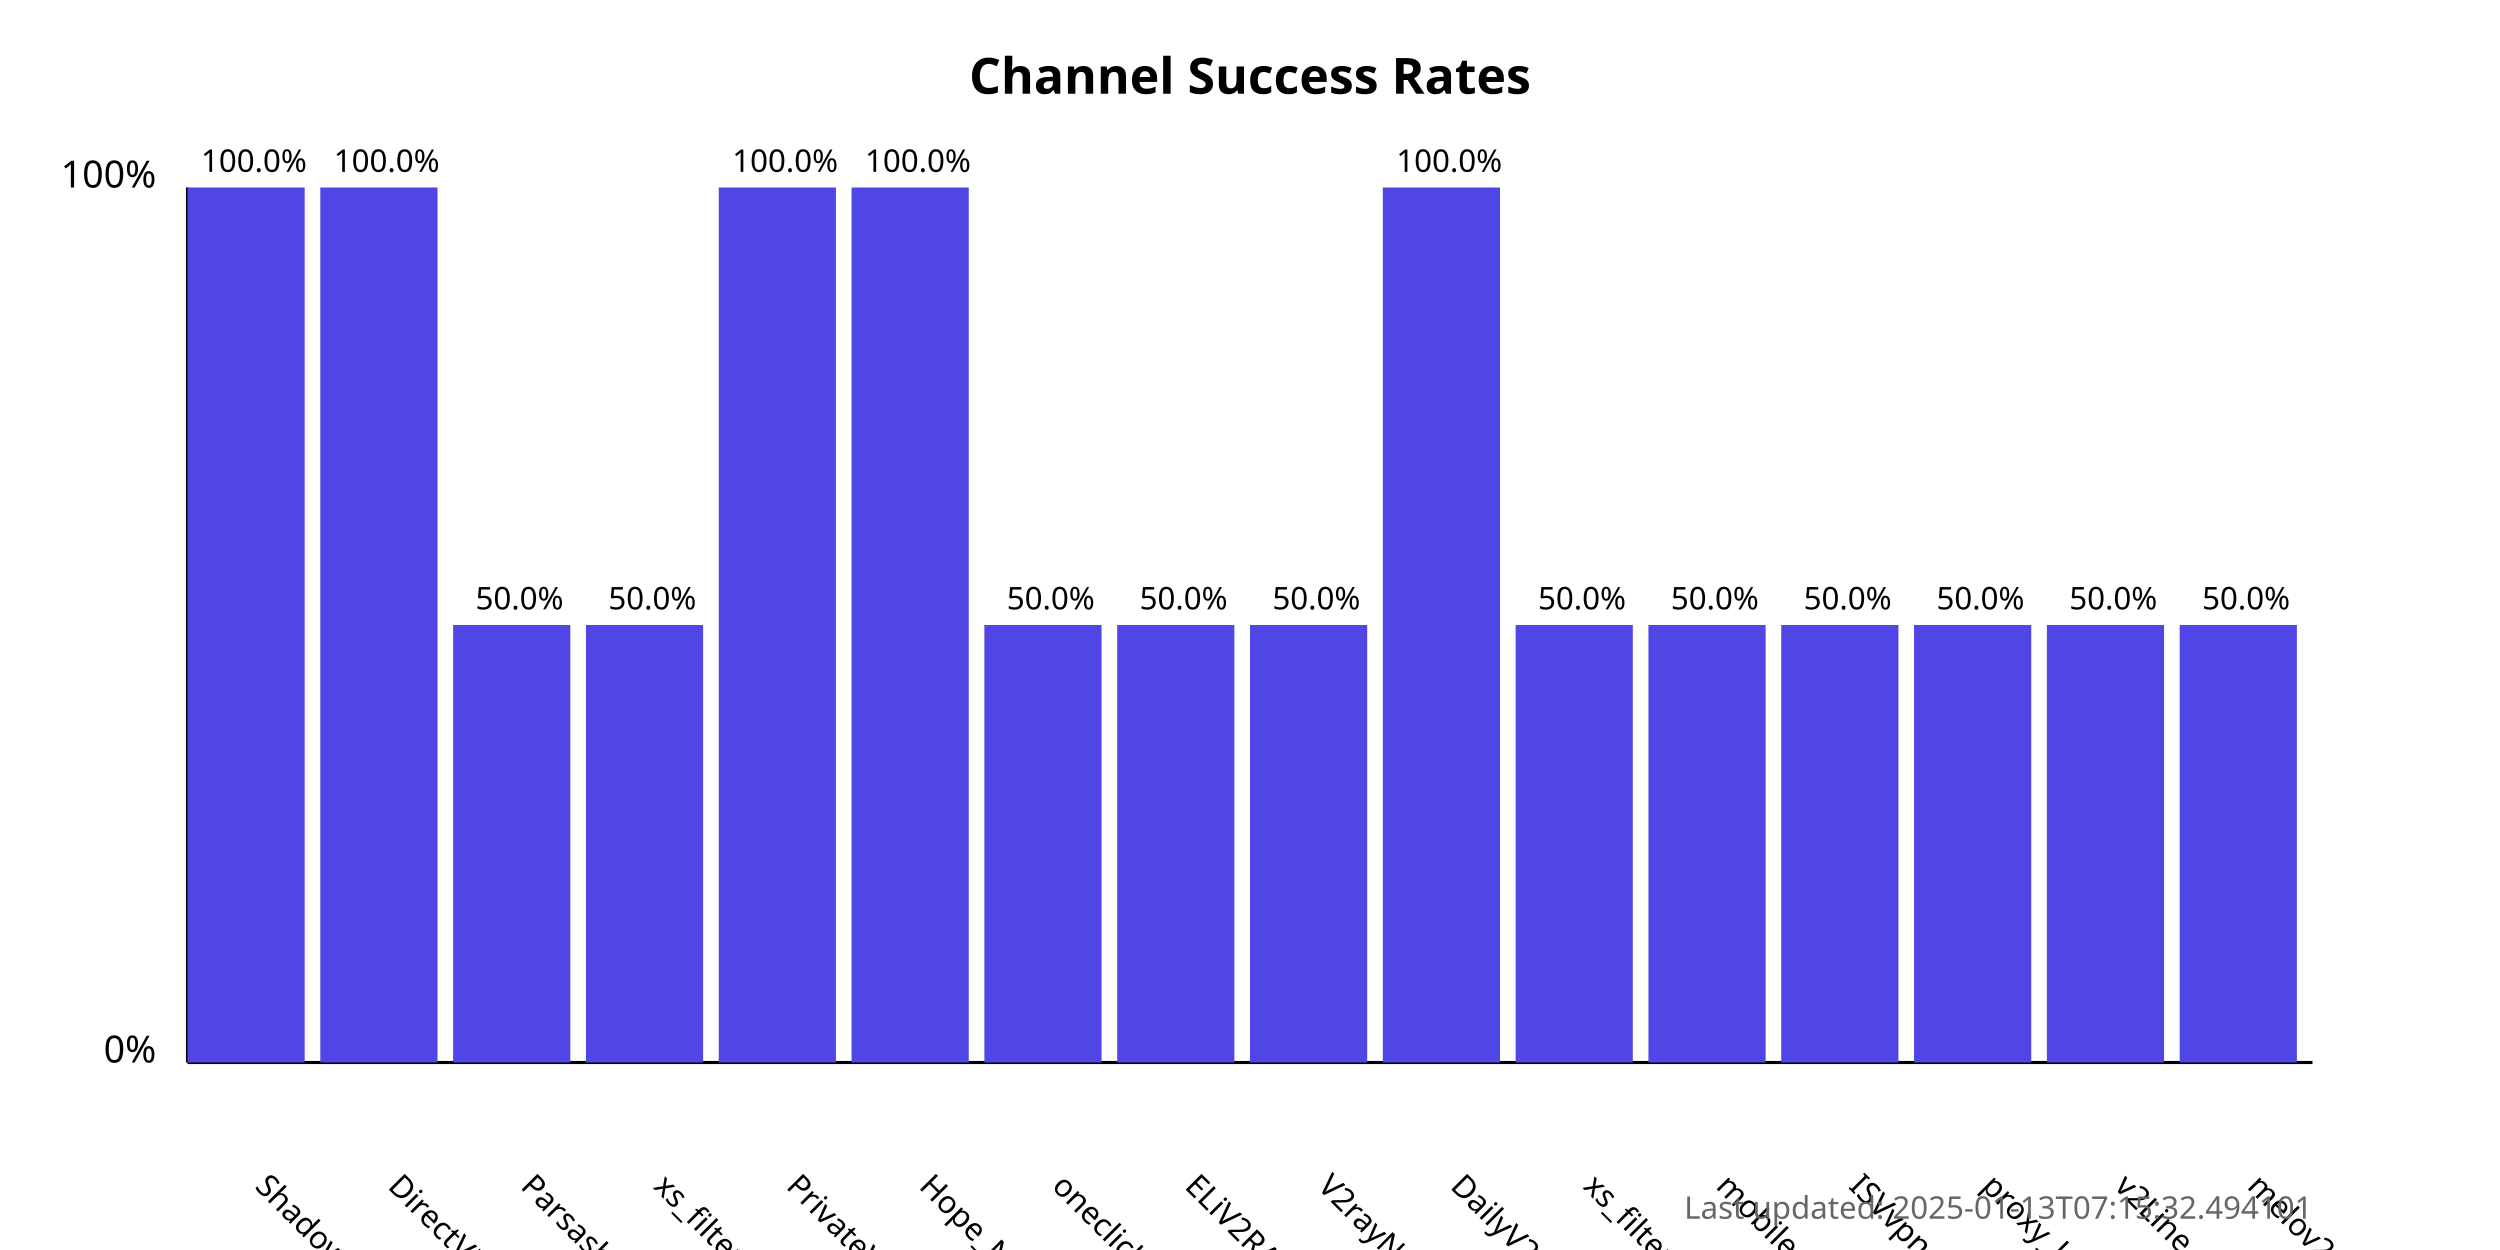
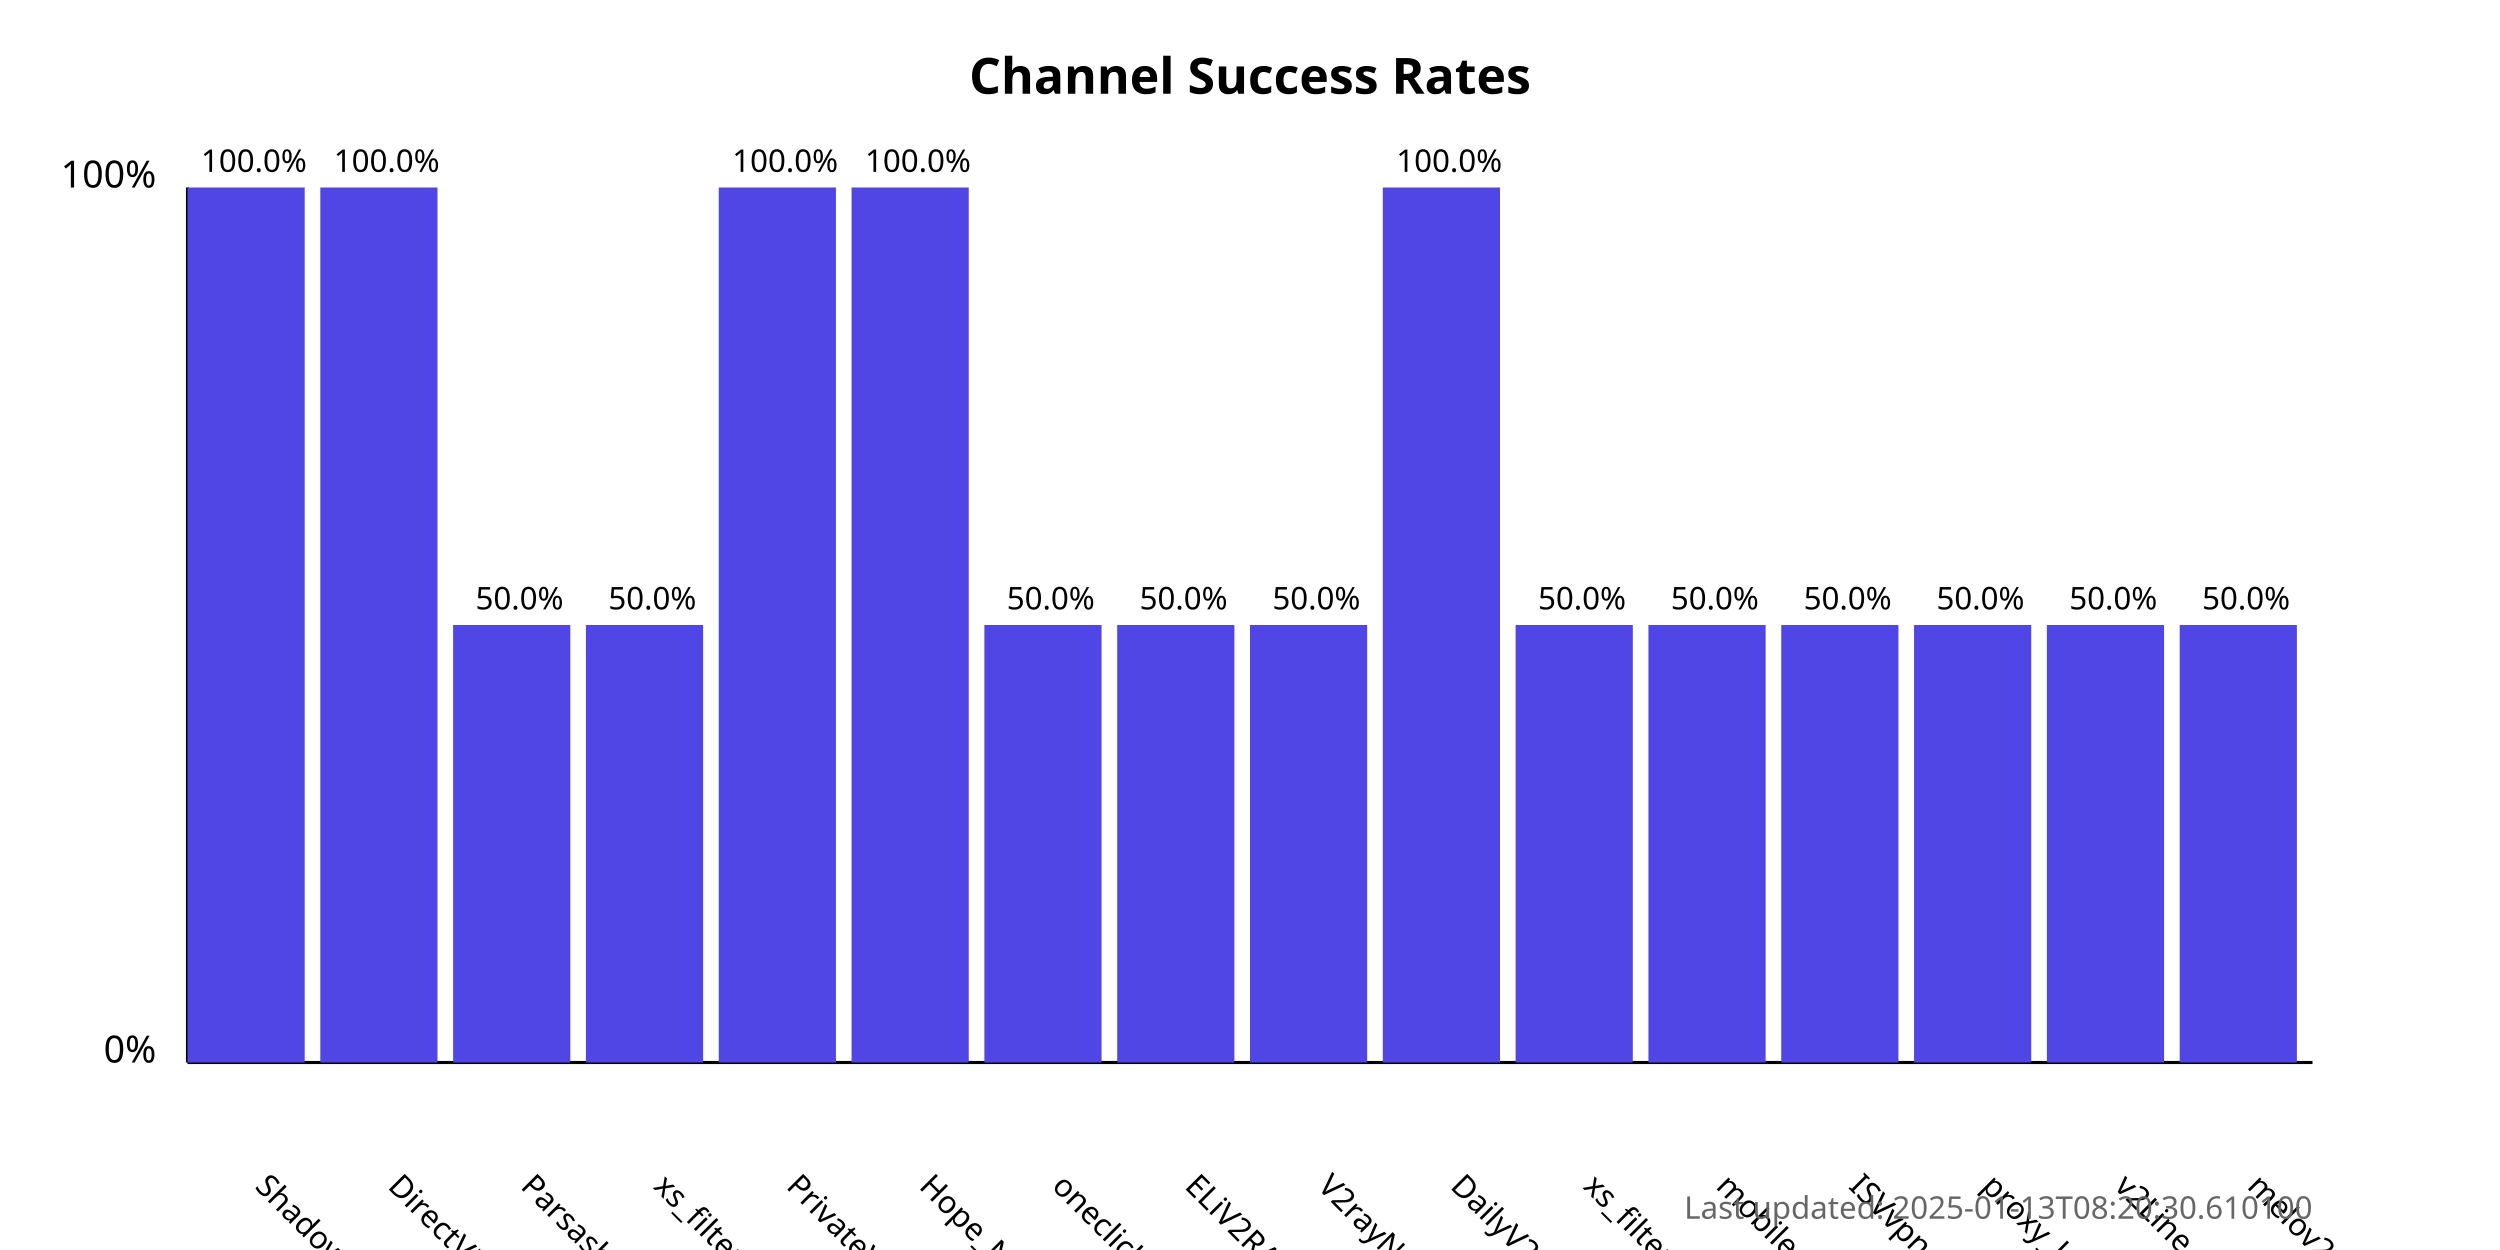
<svg xmlns="http://www.w3.org/2000/svg" width="800" height="400">
  <style>
            .chart-title { font: bold 16px sans-serif; }
            .axis-label { font: 12px sans-serif; }
            .tick-label { font: 10px sans-serif; }
            .bar { fill: #4f46e5; }
            .bar:hover { fill: #6366f1; }
            .timestamp { font: 10px sans-serif; fill: #666; }
        </style>
  <text x="400.0" y="30" text-anchor="middle" class="chart-title">
            Channel Success Rates
        </text>
  <line x1="60" y1="340" x2="60" y2="60" stroke="black" stroke-width="1" />
  <line x1="60" y1="340" x2="740" y2="340" stroke="black" stroke-width="1" />
  <text x="50" y="340" text-anchor="end" class="axis-label">0%</text>
  <text x="50" y="60" text-anchor="end" class="axis-label">100%</text>
  <g>
    <rect x="60" y="60.0" width="37.5" height="280.0" class="bar" />
    <text x="81.25" y="380" transform="rotate(45, 81.25, 380)" text-anchor="start" class="tick-label">
                ShadowProxy66
            </text>
    <text x="81.25" y="55.0" text-anchor="middle" class="tick-label">
                100.0%
            </text>
  </g>
  <g>
    <rect x="102.5" y="60.0" width="37.5" height="280.0" class="bar" />
    <text x="123.75" y="380" transform="rotate(45, 123.75, 380)" text-anchor="start" class="tick-label">
                DirectVPN
            </text>
    <text x="123.75" y="55.0" text-anchor="middle" class="tick-label">
                100.0%
            </text>
  </g>
  <g>
    <rect x="145.0" y="200.0" width="37.5" height="140.0" class="bar" />
    <text x="166.25" y="380" transform="rotate(45, 166.25, 380)" text-anchor="start" class="tick-label">
                Parsashonam
            </text>
    <text x="166.25" y="195.0" text-anchor="middle" class="tick-label">
                50.0%
            </text>
  </g>
  <g>
    <rect x="187.5" y="200.0" width="37.5" height="140.0" class="bar" />
    <text x="208.75" y="380" transform="rotate(45, 208.75, 380)" text-anchor="start" class="tick-label">
                xs_filternet
            </text>
    <text x="208.75" y="195.0" text-anchor="middle" class="tick-label">
                50.0%
            </text>
  </g>
  <g>
    <rect x="230.0" y="60.0" width="37.5" height="280.0" class="bar" />
    <text x="251.25" y="380" transform="rotate(45, 251.25, 380)" text-anchor="start" class="tick-label">
                PrivateVPNs
            </text>
    <text x="251.25" y="55.0" text-anchor="middle" class="tick-label">
                100.0%
            </text>
  </g>
  <g>
    <rect x="272.5" y="60.0" width="37.5" height="280.0" class="bar" />
    <text x="293.75" y="380" transform="rotate(45, 293.75, 380)" text-anchor="start" class="tick-label">
                Hope_Net
            </text>
    <text x="293.75" y="55.0" text-anchor="middle" class="tick-label">
                100.0%
            </text>
  </g>
  <g>
    <rect x="315.0" y="200.0" width="37.5" height="140.0" class="bar" />
    <text x="336.25" y="380" transform="rotate(45, 336.25, 380)" text-anchor="start" class="tick-label">
                oneclickvpnkeys
            </text>
    <text x="336.25" y="195.0" text-anchor="middle" class="tick-label">
                50.0%
            </text>
  </g>
  <g>
    <rect x="357.5" y="200.0" width="37.5" height="140.0" class="bar" />
    <text x="378.75" y="380" transform="rotate(45, 378.75, 380)" text-anchor="start" class="tick-label">
                ELiV2RAY
            </text>
    <text x="378.75" y="195.0" text-anchor="middle" class="tick-label">
                50.0%
            </text>
  </g>
  <g>
    <rect x="400.0" y="200.0" width="37.5" height="140.0" class="bar" />
    <text x="421.25" y="380" transform="rotate(45, 421.25, 380)" text-anchor="start" class="tick-label">
                V2rayNGX
            </text>
    <text x="421.25" y="195.0" text-anchor="middle" class="tick-label">
                50.0%
            </text>
  </g>
  <g>
    <rect x="442.5" y="60.0" width="37.5" height="280.0" class="bar" />
    <text x="463.75" y="380" transform="rotate(45, 463.75, 380)" text-anchor="start" class="tick-label">
                DailyV2RY
            </text>
    <text x="463.75" y="55.0" text-anchor="middle" class="tick-label">
                100.0%
            </text>
  </g>
  <g>
    <rect x="485.0" y="200.0" width="37.5" height="140.0" class="bar" />
    <text x="506.25" y="380" transform="rotate(45, 506.25, 380)" text-anchor="start" class="tick-label">
                xs_filternet
            </text>
    <text x="506.25" y="195.0" text-anchor="middle" class="tick-label">
                50.0%
            </text>
  </g>
  <g>
    <rect x="527.5" y="200.0" width="37.5" height="140.0" class="bar" />
    <text x="548.75" y="380" transform="rotate(45, 548.75, 380)" text-anchor="start" class="tick-label">
                mobilesignal
            </text>
    <text x="548.75" y="195.0" text-anchor="middle" class="tick-label">
                50.0%
            </text>
  </g>
  <g>
    <rect x="570.0" y="200.0" width="37.5" height="140.0" class="bar" />
    <text x="591.25" y="380" transform="rotate(45, 591.25, 380)" text-anchor="start" class="tick-label">
                ISVvpn
            </text>
    <text x="591.25" y="195.0" text-anchor="middle" class="tick-label">
                50.0%
            </text>
  </g>
  <g>
    <rect x="612.5" y="200.0" width="37.5" height="140.0" class="bar" />
    <text x="633.75" y="380" transform="rotate(45, 633.75, 380)" text-anchor="start" class="tick-label">
                proxy_kafee
            </text>
    <text x="633.75" y="195.0" text-anchor="middle" class="tick-label">
                50.0%
            </text>
  </g>
  <g>
    <rect x="655.0" y="200.0" width="37.5" height="140.0" class="bar" />
    <text x="676.25" y="380" transform="rotate(45, 676.25, 380)" text-anchor="start" class="tick-label">
                v2Line
            </text>
    <text x="676.25" y="195.0" text-anchor="middle" class="tick-label">
                50.0%
            </text>
  </g>
  <g>
    <rect x="697.5" y="200.0" width="37.5" height="140.0" class="bar" />
    <text x="718.75" y="380" transform="rotate(45, 718.75, 380)" text-anchor="start" class="tick-label">
                melov2ray
            </text>
    <text x="718.75" y="195.0" text-anchor="middle" class="tick-label">
                50.0%
            </text>
  </g>
  <text x="740" y="390" text-anchor="end" class="timestamp">
-             Last updated: 2025-01-13T07:15:32.494101
+             Last updated: 2025-01-13T08:20:30.610100
        </text>
</svg>
